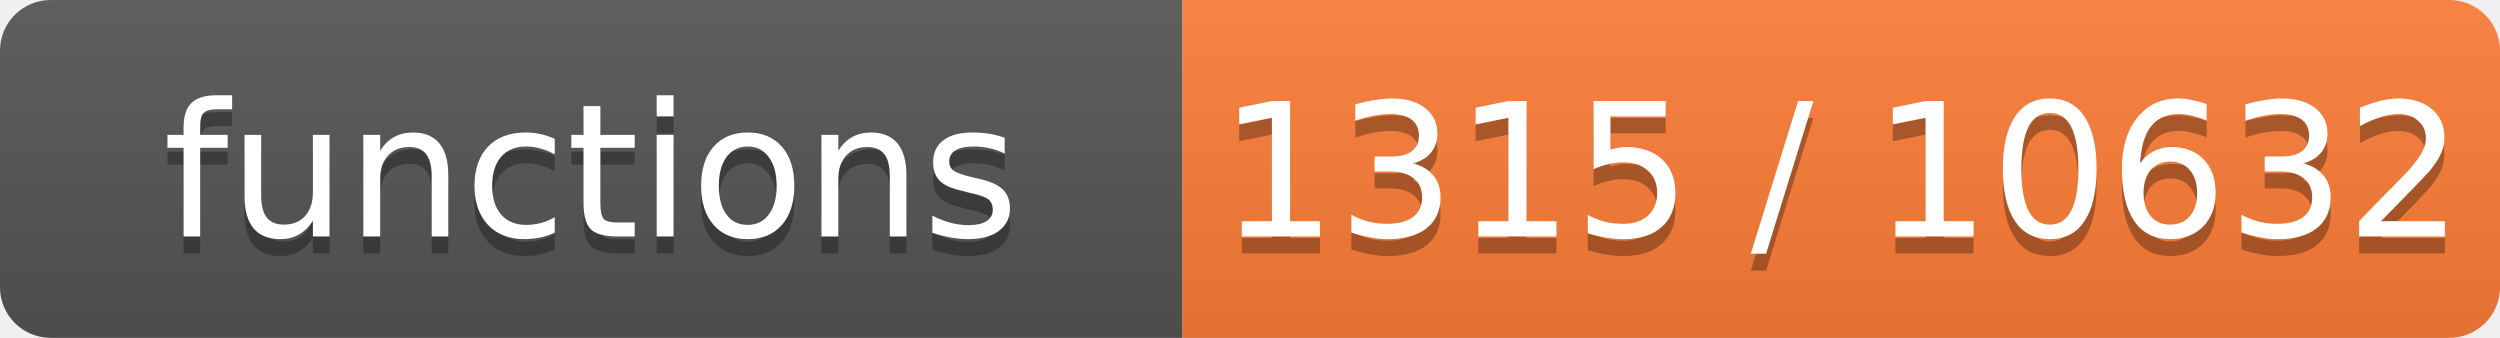
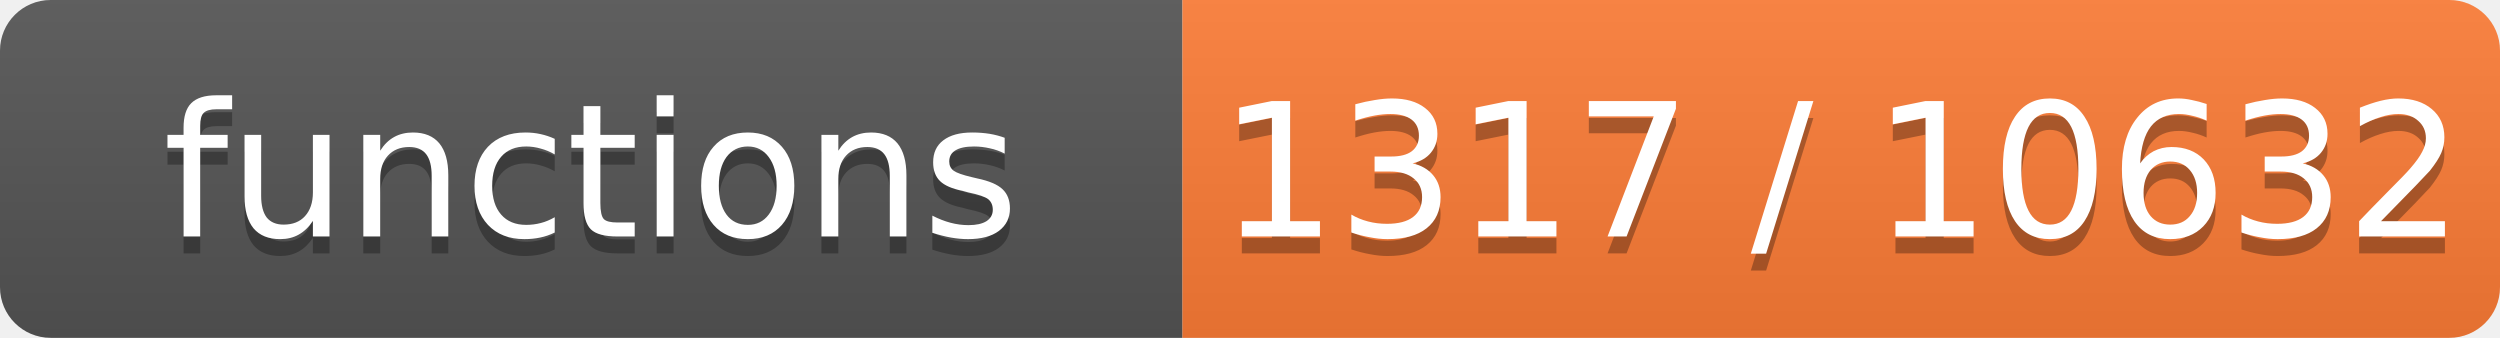
- <svg xmlns="http://www.w3.org/2000/svg" width="148" height="20" role="img" aria-label="functions: 1315 / 10632">
+ <svg xmlns="http://www.w3.org/2000/svg" width="148" height="20" role="img" aria-label="functions: 1317 / 10632">
  <linearGradient id="s" x2="0" y2="100%">
    <stop offset="0" stop-color="#bbb" stop-opacity=".1" />
    <stop offset="1" stop-opacity=".1" />
  </linearGradient>
  <clipPath id="r">
    <rect width="148" height="20" rx="3" fill="#fff" />
  </clipPath>
  <g clip-path="url(#r)">
    <rect width="70" height="20" fill="#555" />
    <rect x="70" width="78" height="20" fill="#fe7d37" />
    <rect width="148" height="20" fill="url(#s)" />
  </g>
  <g fill="#fff" text-anchor="middle" font-family="Verdana,Geneva,DejaVu Sans,sans-serif" font-size="11">
    <text x="35.0" y="15" fill="#010101" fill-opacity=".3">functions</text>
    <text x="35.0" y="14">functions</text>
-     <text x="109.0" y="15" fill="#010101" fill-opacity=".3">1315 / 10632</text>
-     <text x="109.0" y="14">1315 / 10632</text>
+     <text x="109.0" y="15" fill="#010101" fill-opacity=".3">1317 / 10632</text>
+     <text x="109.0" y="14">1317 / 10632</text>
  </g>
</svg>
